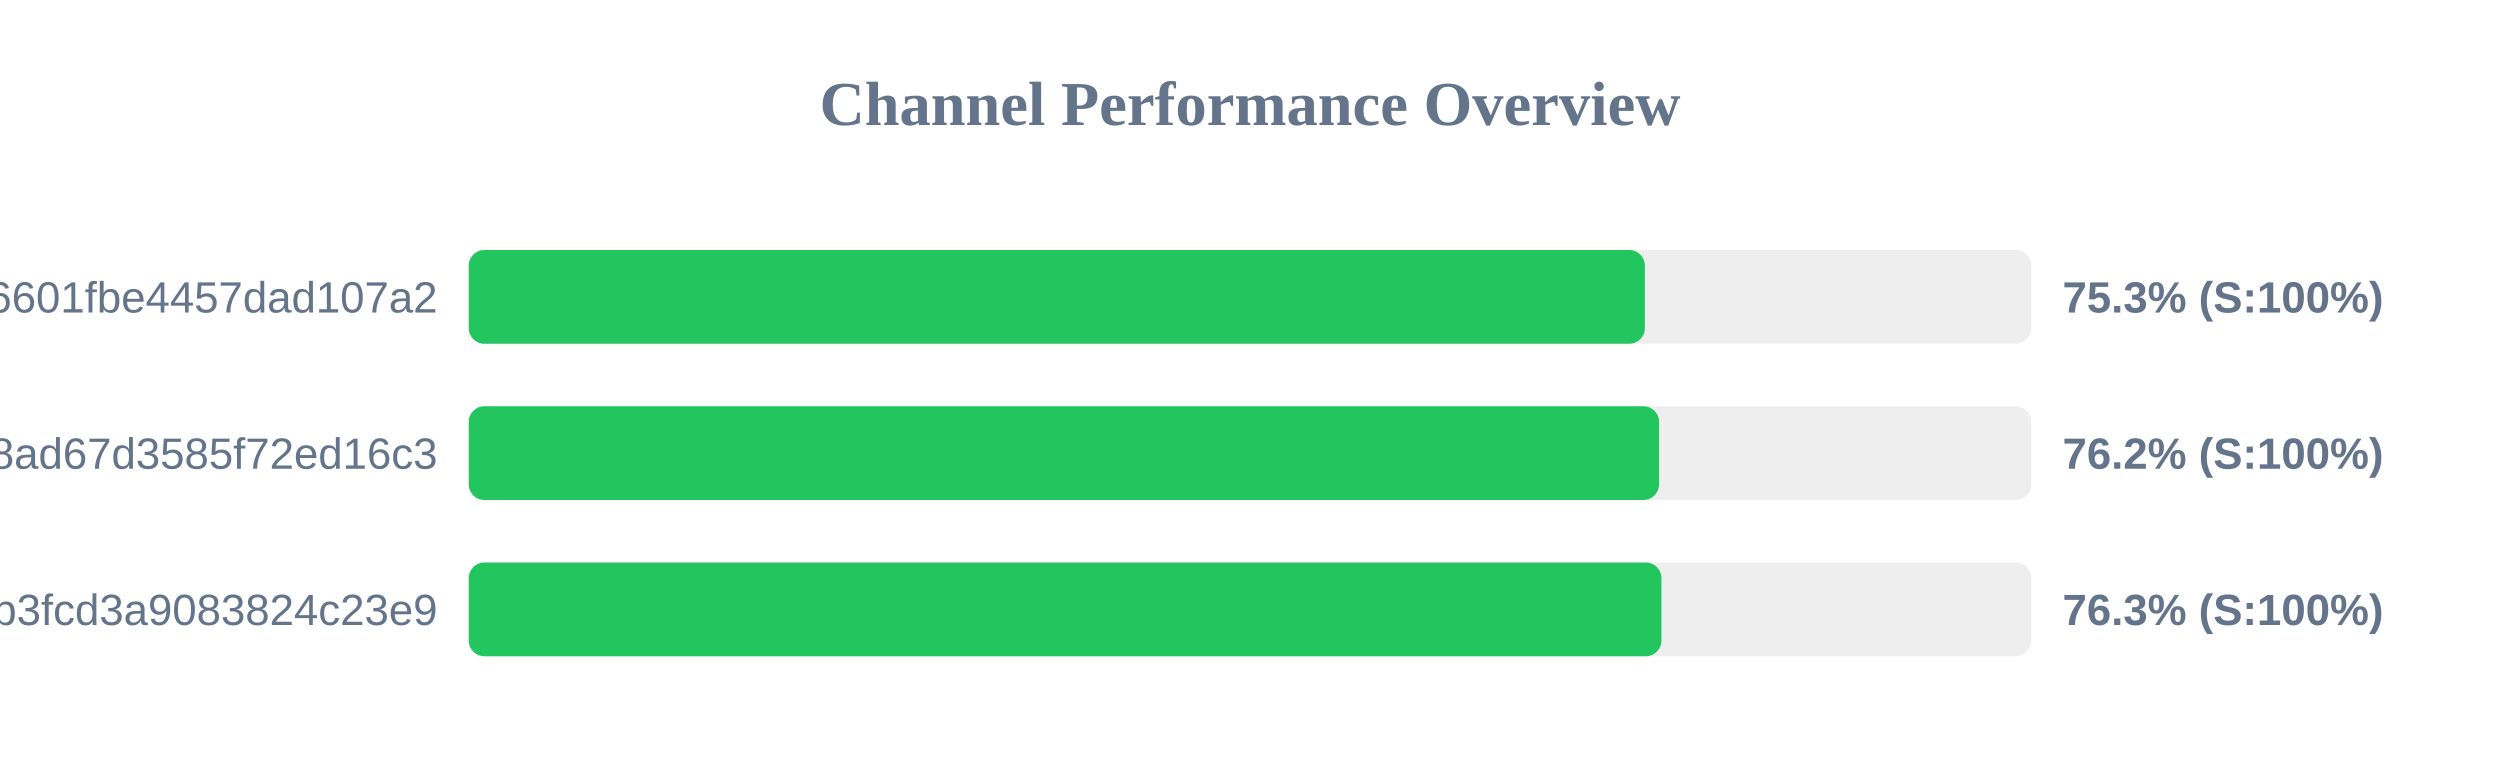
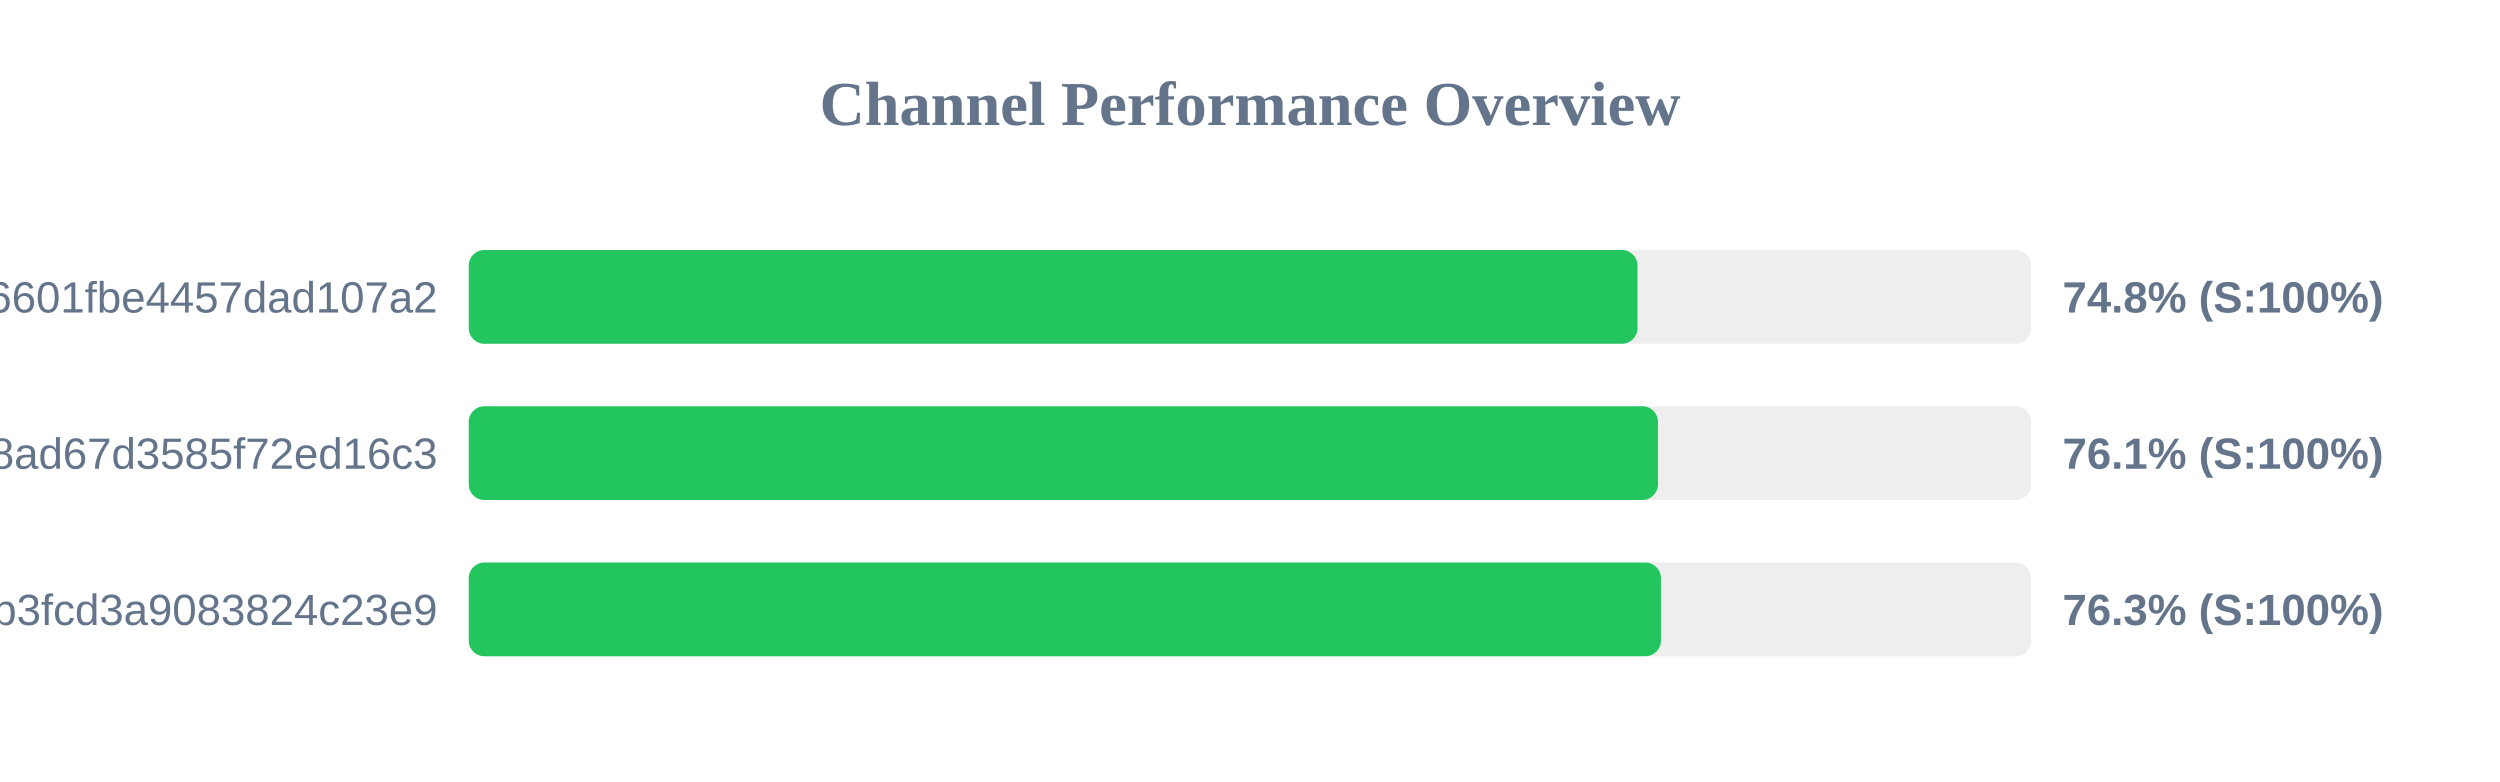
<svg xmlns="http://www.w3.org/2000/svg" width="800" height="250" version="1.1">
  <style>
        .row { font: 14px Arial; fill: #64748b; }
        .score { font: bold 14px Arial; fill: #64748b; }
    </style>
  <text x="400" y="40" text-anchor="middle" font-size="20px" font-weight="bold" fill="#64748b">Channel Performance Overview</text>
  <rect x="150" y="80" width="500" height="30" fill="#eee" rx="5" />
-   <rect x="150" y="80" width="376.35" height="30" fill="#22c55e" rx="5" />
+   <rect x="150" y="80" width="374.0" height="30" fill="#22c55e" rx="5" />
  <text x="140" y="100" text-anchor="end" class="row">6ca22ad3b96aa6601fbe4457dad107a2</text>
-   <text x="660" y="100" text-anchor="start" class="score">75.3% (S:100%)</text>
+   <text x="660" y="100" text-anchor="start" class="score">74.8% (S:100%)</text>
  <rect x="150" y="130" width="500" height="30" fill="#eee" rx="5" />
-   <rect x="150" y="130" width="380.9" height="30" fill="#22c55e" rx="5" />
+   <rect x="150" y="130" width="380.55" height="30" fill="#22c55e" rx="5" />
  <text x="140" y="150" text-anchor="end" class="row">d2ddf60933dd08ad67d3585f72ed16c3</text>
-   <text x="660" y="150" text-anchor="start" class="score">76.2% (S:100%)</text>
+   <text x="660" y="150" text-anchor="start" class="score">76.1% (S:100%)</text>
  <rect x="150" y="180" width="500" height="30" fill="#eee" rx="5" />
-   <rect x="150" y="180" width="381.65" height="30" fill="#22c55e" rx="5" />
+   <rect x="150" y="180" width="381.5" height="30" fill="#22c55e" rx="5" />
  <text x="140" y="200" text-anchor="end" class="row">subscribe?token=8bc38a0c131e9b3fcd3a9083824c23e9</text>
  <text x="660" y="200" text-anchor="start" class="score">76.3% (S:100%)</text>
</svg>
